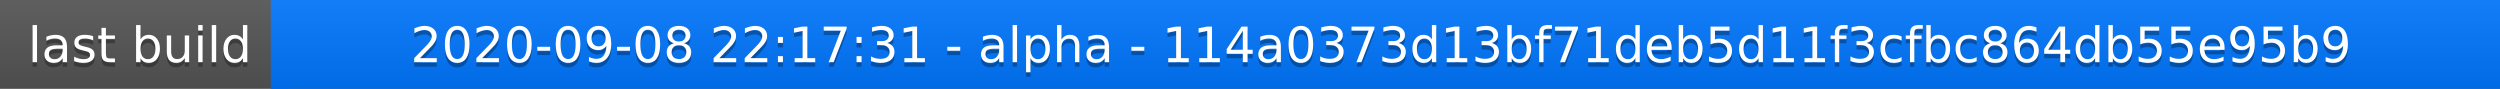
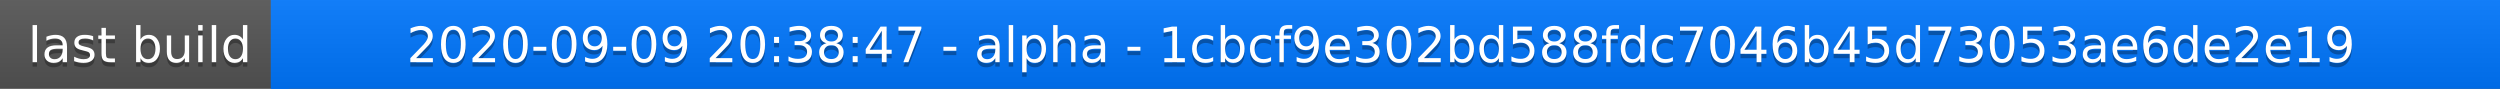
<svg xmlns="http://www.w3.org/2000/svg" width="563" height="20">
  <linearGradient id="a" x2="0" y2="100%">
    <stop offset="0" stop-color="#bbb" stop-opacity=".1" />
    <stop offset="1" stop-opacity=".1" />
  </linearGradient>
  <rect rx="0" width="563" height="20" fill="#555" />
  <rect rx="0" x="61" width="502" height="20" fill="#07f" />
  <path fill="#07f" d="M61 0h4v20h-4z" />
  <rect rx="0" width="563" height="20" fill="url(#a)" />
  <g fill="#fff" text-anchor="middle" font-family="DejaVu Sans,Verdana,Geneva,sans-serif" font-size="11">
    <text x="31.5" y="15" fill="#010101" fill-opacity=".3">last build</text>
    <text x="31.5" y="14">last build</text>
-     <text x="311" y="15" fill="#010101" fill-opacity=".3">2020-09-08 22:17:31 - alpha - 114a0373d13bf71deb5d11f3cfbc864db55e95b9</text>
-     <text x="311" y="14">2020-09-08 22:17:31 - alpha - 114a0373d13bf71deb5d11f3cfbc864db55e95b9</text>
+     <text x="311" y="15" fill="#010101" fill-opacity=".3">2020-09-09 20:38:47 - alpha - 1cbcf9e302bd588fdc7046b45d73053ae6de2e19</text>
+     <text x="311" y="14">2020-09-09 20:38:47 - alpha - 1cbcf9e302bd588fdc7046b45d73053ae6de2e19</text>
  </g>
</svg>
